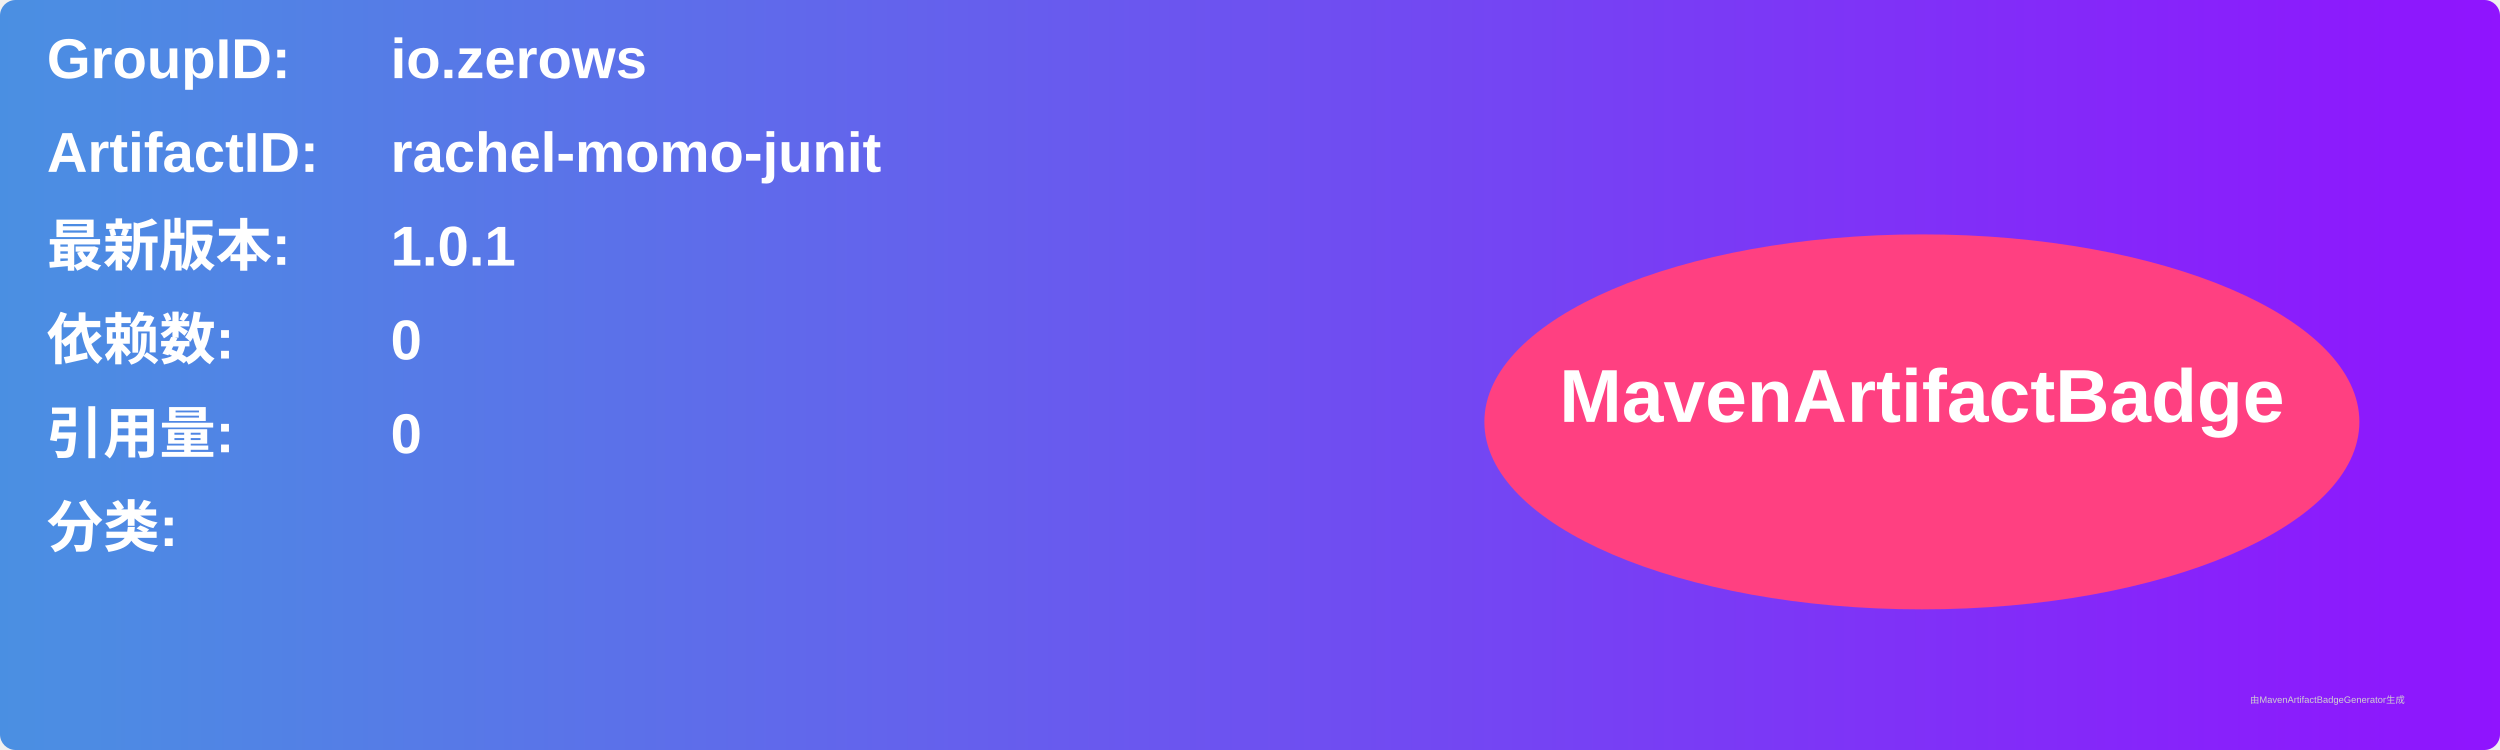
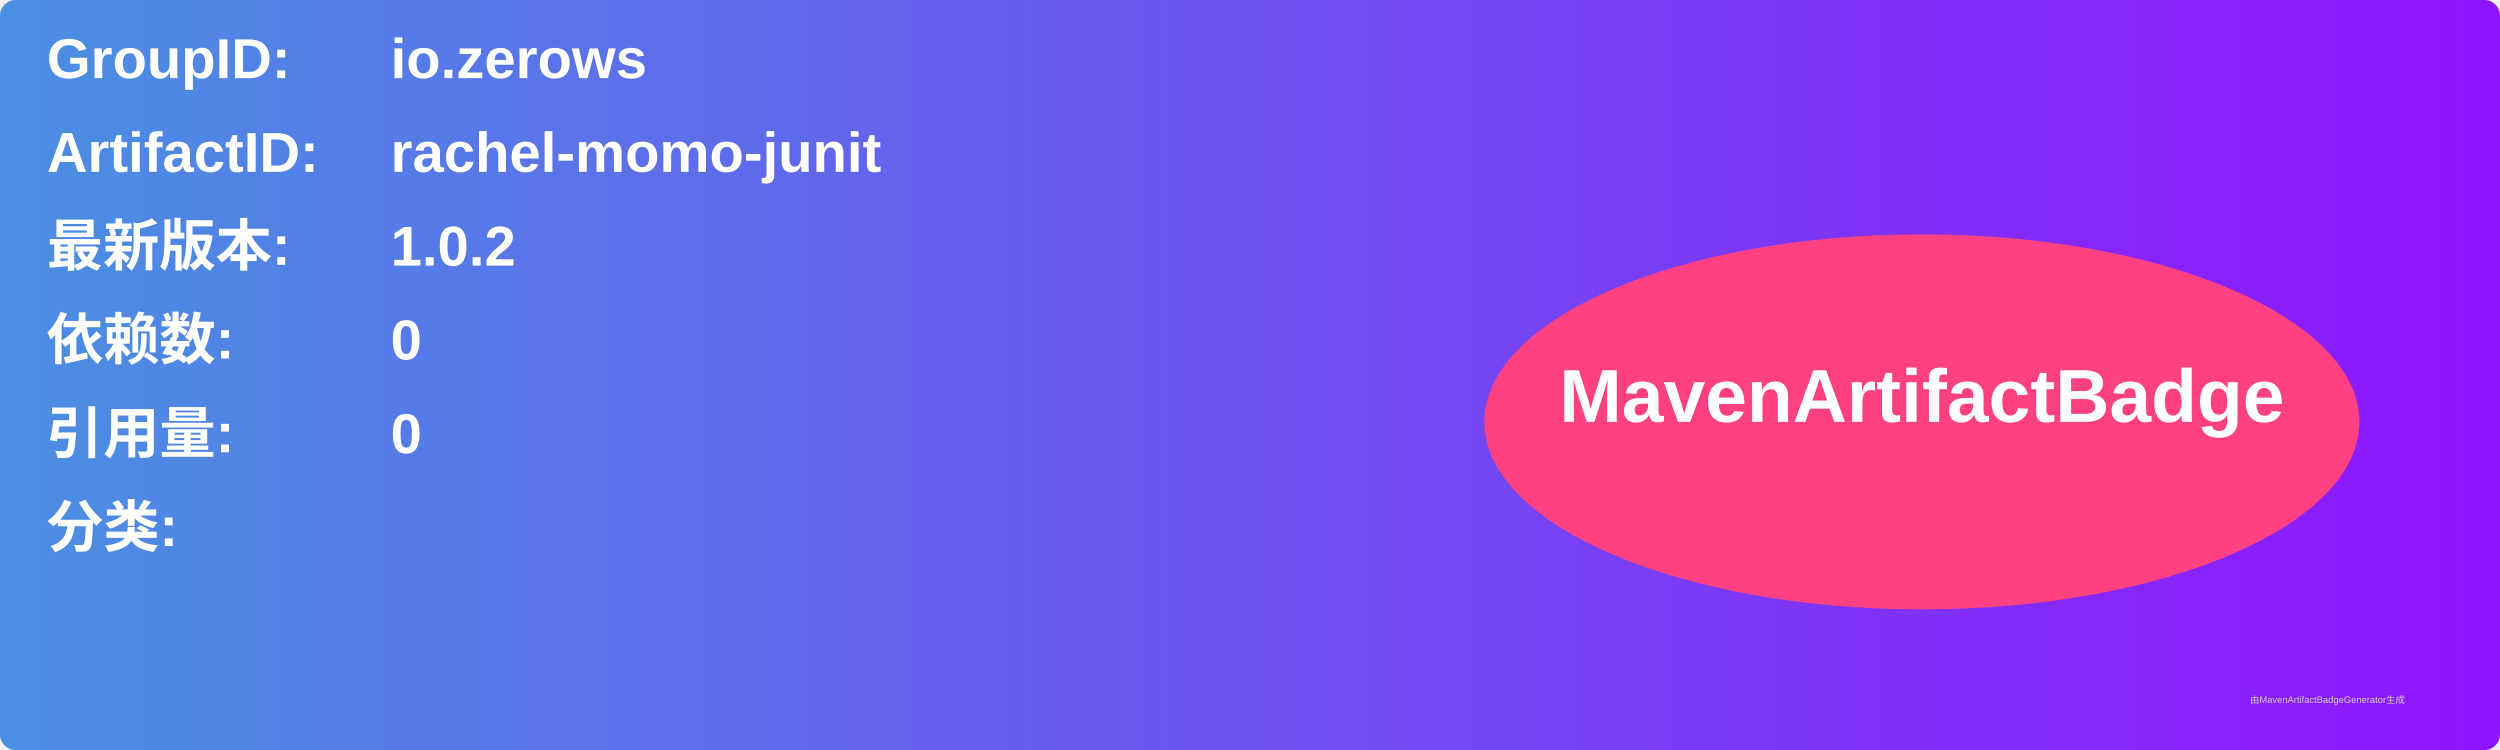
<svg xmlns="http://www.w3.org/2000/svg" width="800" height="240" viewBox="0 0 800 240">
  <linearGradient id="grad" x1="0%" y1="0%" x2="100%" y2="0%">
    <stop offset="0%" stop-color="#4a90e2" />
    <stop offset="100%" stop-color="#9013fe" />
  </linearGradient>
  <rect width="100%" height="100%" rx="5" ry="5" fill="url(#grad)" />
  <g transform="translate(15, 15)">
    <text x="0" y="10" font-family="Arial" font-size="18" fill="white" font-weight="bold" width="260">GroupID:</text>
    <text x="110" y="10" font-family="Arial" font-size="18" fill="white" font-weight="bold" width="460">io.zerows</text>
    <text x="0" y="40" font-family="Arial" font-size="18" fill="white" font-weight="bold" width="260">ArtifactID:</text>
    <text x="110" y="40" font-family="Arial" font-size="18" fill="white" font-weight="bold" width="460">rachel-momo-junit</text>
    <text x="0" y="70" font-family="Arial" font-size="18" fill="white" font-weight="bold">最新版本:</text>
    <text x="110" y="70" font-family="Arial" font-size="18" fill="white" font-weight="bold">
-       <tspan font-weight="bold">1.0.1</tspan>
+       <tspan font-weight="bold">1.0.2</tspan>
    </text>
    <text x="0" y="100" font-family="Arial" font-size="18" fill="white" font-weight="bold">依赖数: </text>
    <text x="110" y="100" font-family="Arial" font-size="18" fill="white">
      <tspan font-weight="bold">0</tspan>
    </text>
    <text x="0" y="130" font-family="Arial" font-size="18" fill="white" font-weight="bold">引用量: </text>
    <text x="110" y="130" font-family="Arial" font-size="18" fill="white">
      <tspan font-weight="bold">0</tspan>
    </text>
    <text x="0" y="160" font-family="Arial" font-size="18" fill="white" font-weight="bold">分类:</text>
    <text x="10" y="190" font-family="Arial" font-size="10" fill="white">
      <tspan font-weight="bold" />
    </text>
    <ellipse cx="600" cy="120" rx="140" ry="60" fill="#ff4081" />
    <text x="600" y="120" text-anchor="middle" font-family="Arial" font-size="24" fill="white" font-weight="bold">MavenArtifactBadge</text>
  </g>
  <text x="720" y="225" font-family="Arial" font-size="3" fill="#d0d0d0">由MavenArtifactBadgeGenerator生成</text>
</svg>
